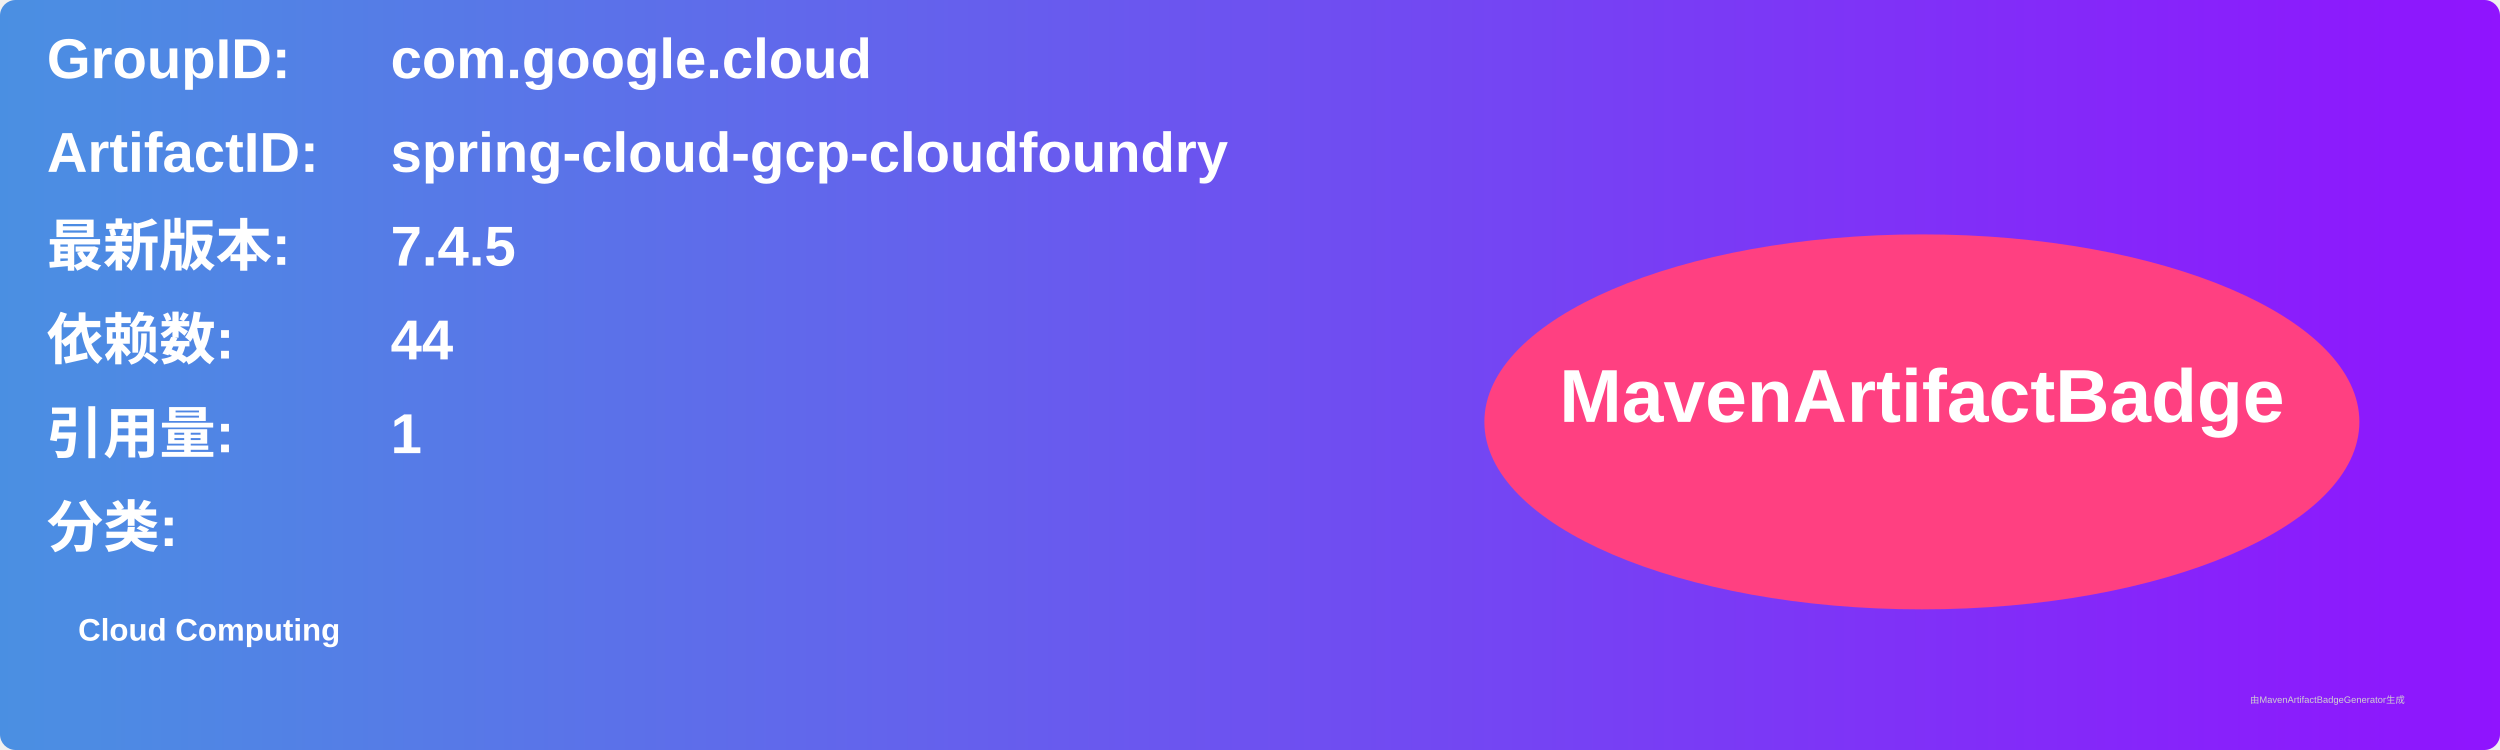
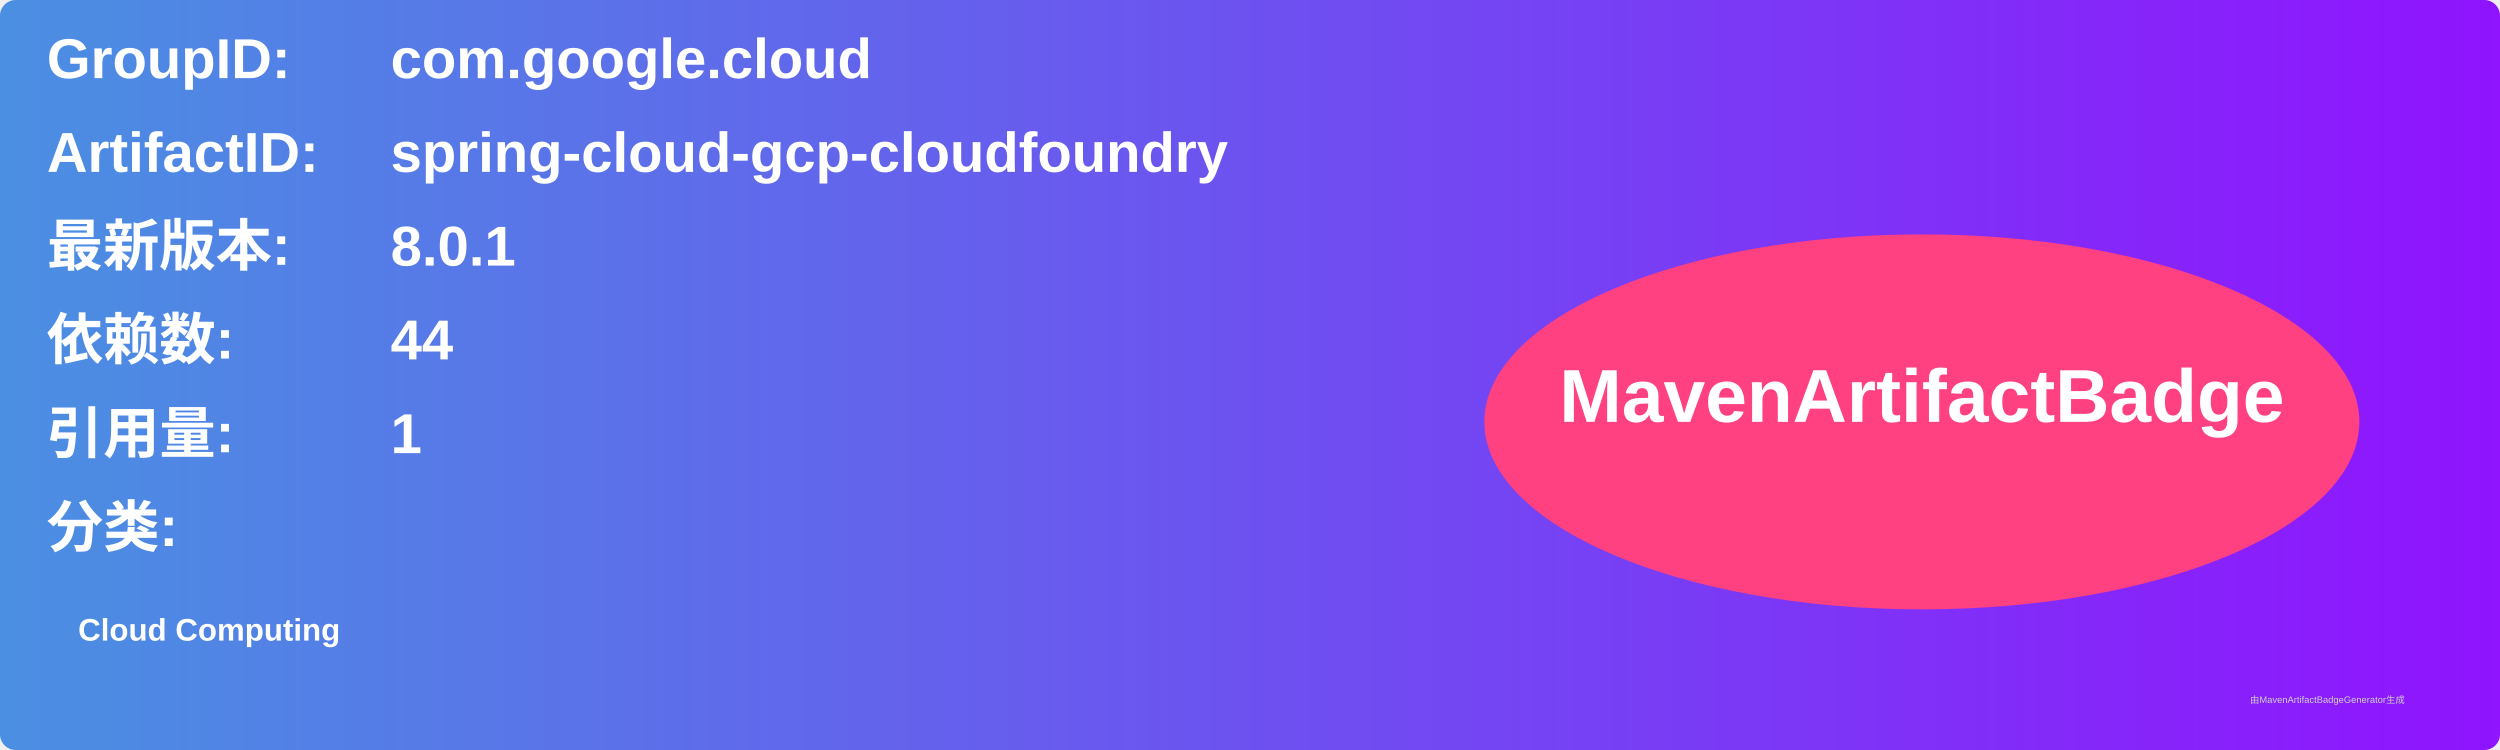
<svg xmlns="http://www.w3.org/2000/svg" width="800" height="240" viewBox="0 0 800 240">
  <linearGradient id="grad" x1="0%" y1="0%" x2="100%" y2="0%">
    <stop offset="0%" stop-color="#4a90e2" />
    <stop offset="100%" stop-color="#9013fe" />
  </linearGradient>
  <rect width="100%" height="100%" rx="5" ry="5" fill="url(#grad)" />
  <g transform="translate(15, 15)">
    <text x="0" y="10" font-family="Arial" font-size="18" fill="white" font-weight="bold" width="260">GroupID:</text>
    <text x="110" y="10" font-family="Arial" font-size="18" fill="white" font-weight="bold" width="460">com.google.cloud</text>
    <text x="0" y="40" font-family="Arial" font-size="18" fill="white" font-weight="bold" width="260">ArtifactID:</text>
    <text x="110" y="40" font-family="Arial" font-size="18" fill="white" font-weight="bold" width="460">spring-cloud-gcp-cloudfoundry</text>
    <text x="0" y="70" font-family="Arial" font-size="18" fill="white" font-weight="bold">最新版本:</text>
    <text x="110" y="70" font-family="Arial" font-size="18" fill="white" font-weight="bold">
-       <tspan font-weight="bold">7.4.5</tspan>
+       <tspan font-weight="bold">8.0.1</tspan>
    </text>
    <text x="0" y="100" font-family="Arial" font-size="18" fill="white" font-weight="bold">依赖数: </text>
    <text x="110" y="100" font-family="Arial" font-size="18" fill="white">
      <tspan font-weight="bold">44</tspan>
    </text>
    <text x="0" y="130" font-family="Arial" font-size="18" fill="white" font-weight="bold">引用量: </text>
    <text x="110" y="130" font-family="Arial" font-size="18" fill="white">
      <tspan font-weight="bold">1</tspan>
    </text>
    <text x="0" y="160" font-family="Arial" font-size="18" fill="white" font-weight="bold">分类:</text>
    <text x="10" y="190" font-family="Arial" font-size="10" fill="white">
      <tspan font-weight="bold">Cloud Computing</tspan>
    </text>
    <ellipse cx="600" cy="120" rx="140" ry="60" fill="#ff4081" />
    <text x="600" y="120" text-anchor="middle" font-family="Arial" font-size="24" fill="white" font-weight="bold">MavenArtifactBadge</text>
  </g>
  <text x="720" y="225" font-family="Arial" font-size="3" fill="#d0d0d0">由MavenArtifactBadgeGenerator生成</text>
</svg>
